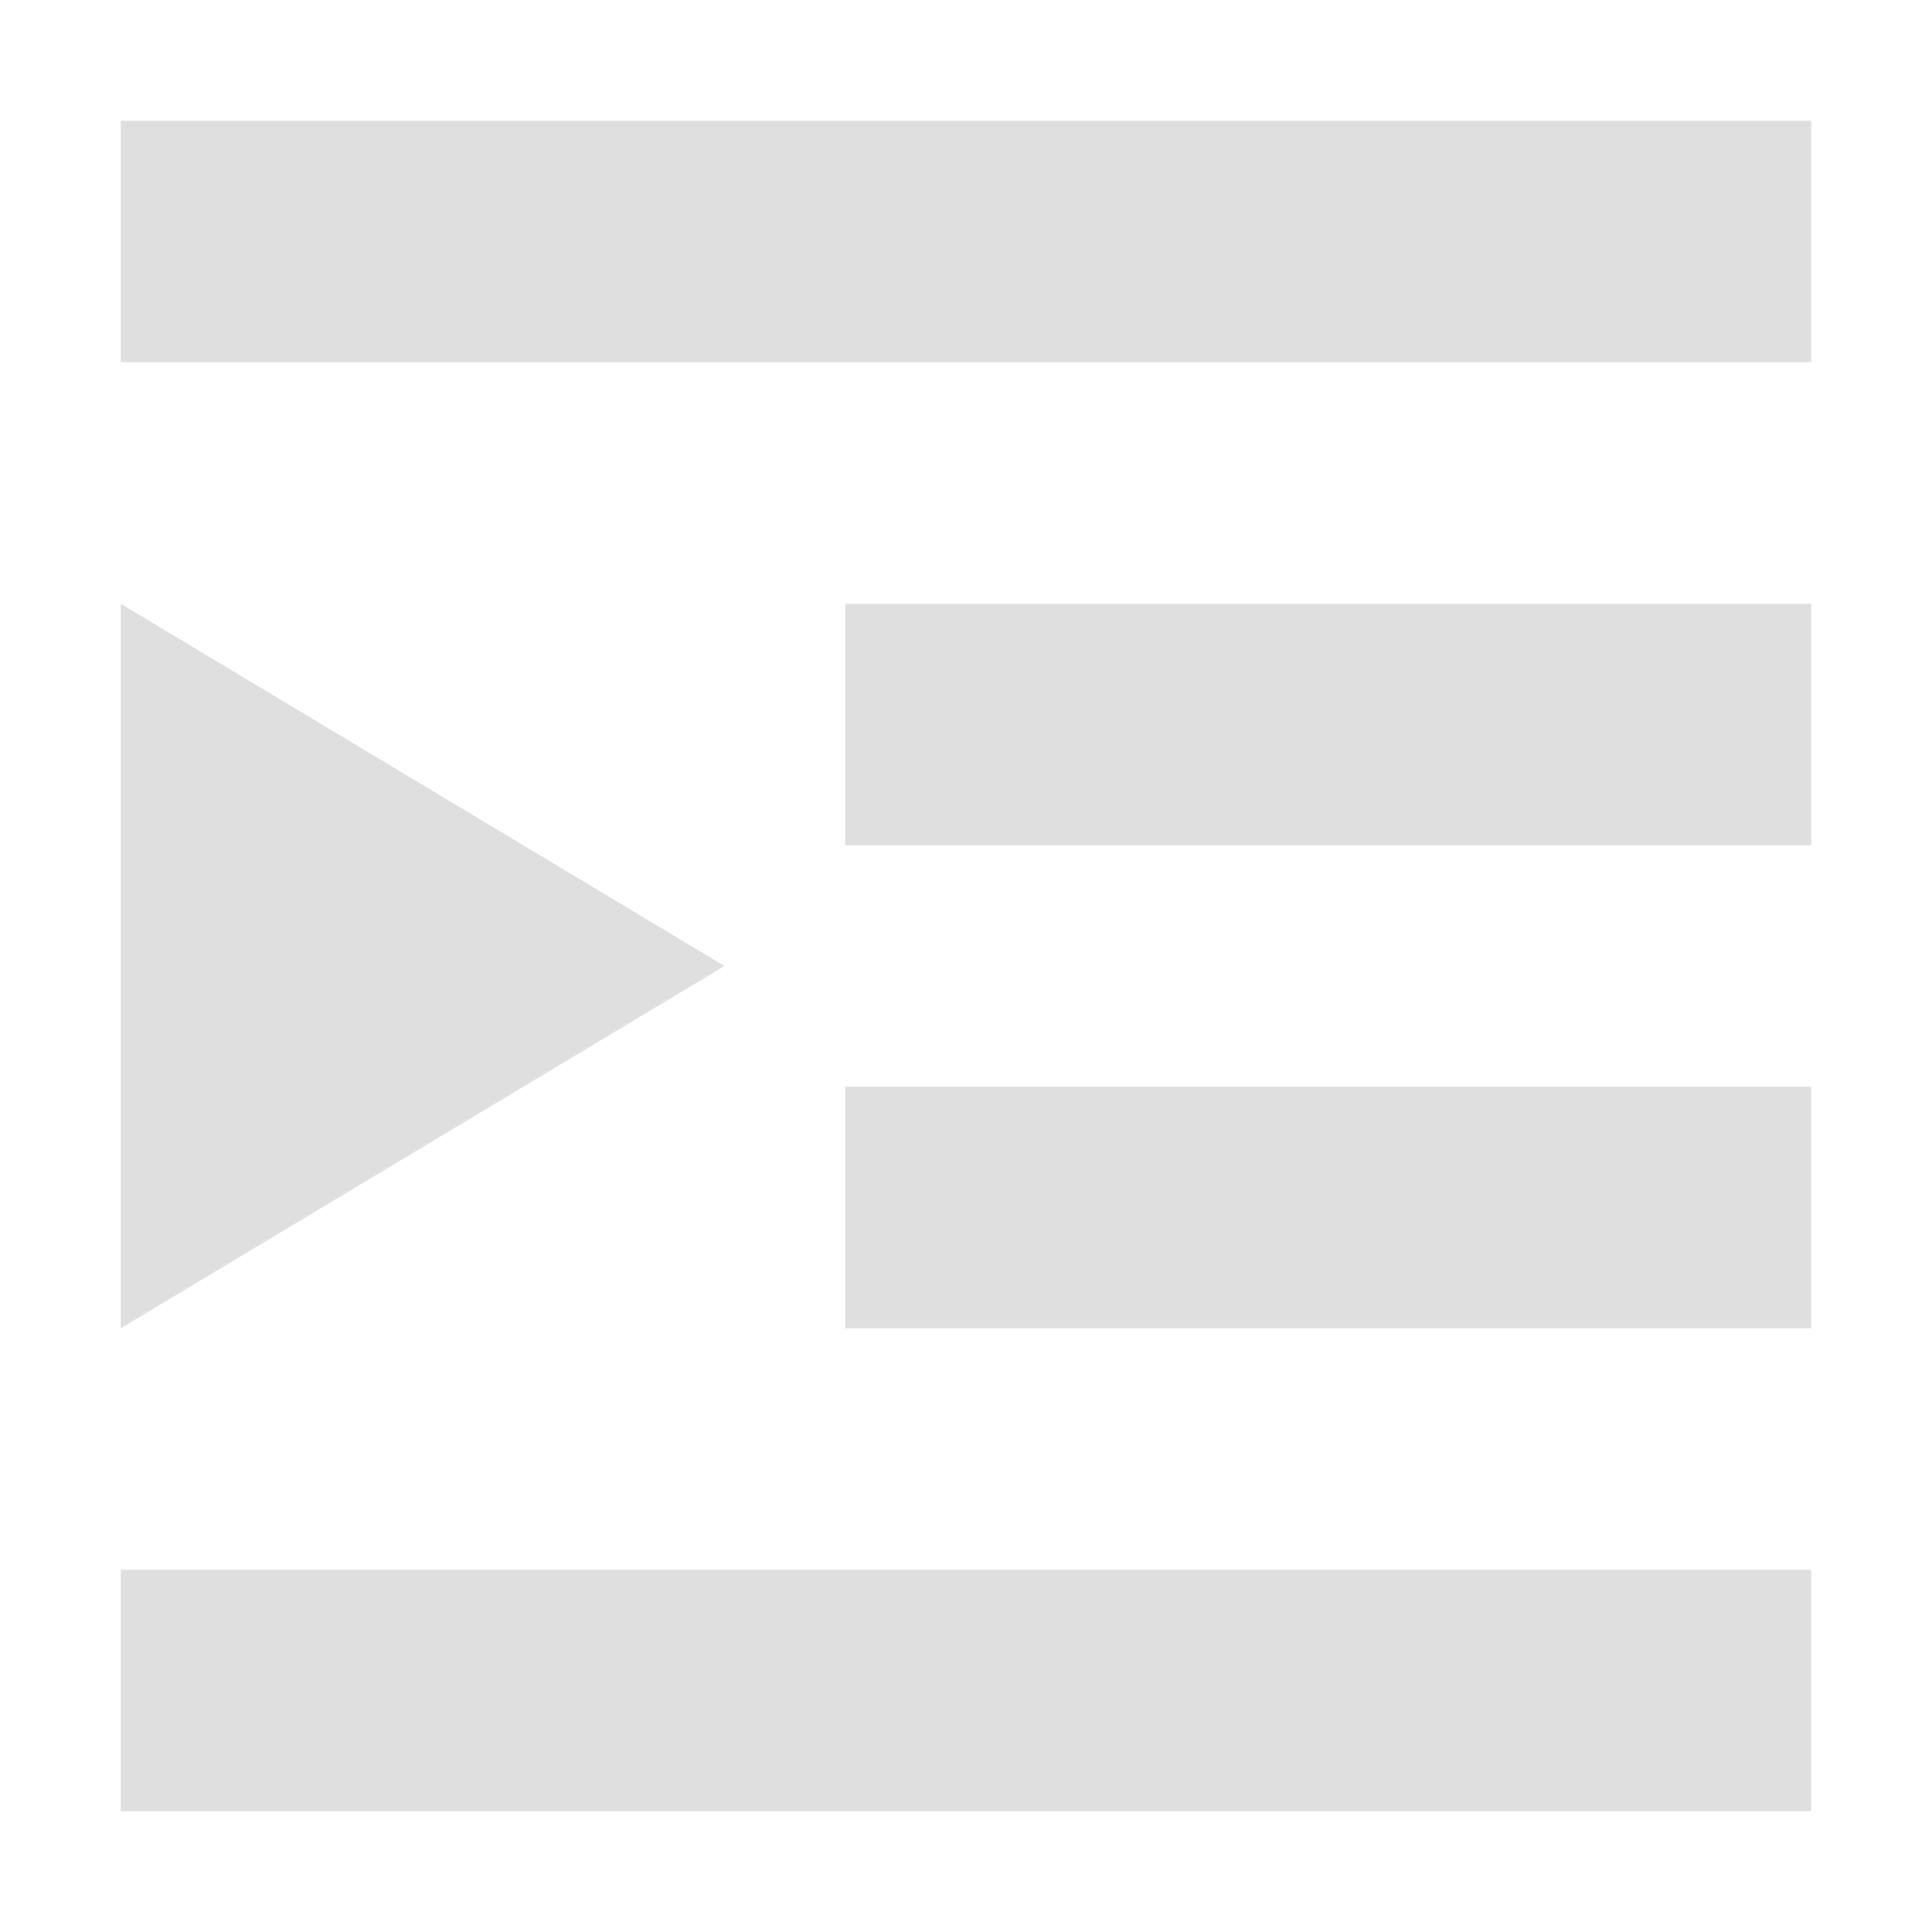
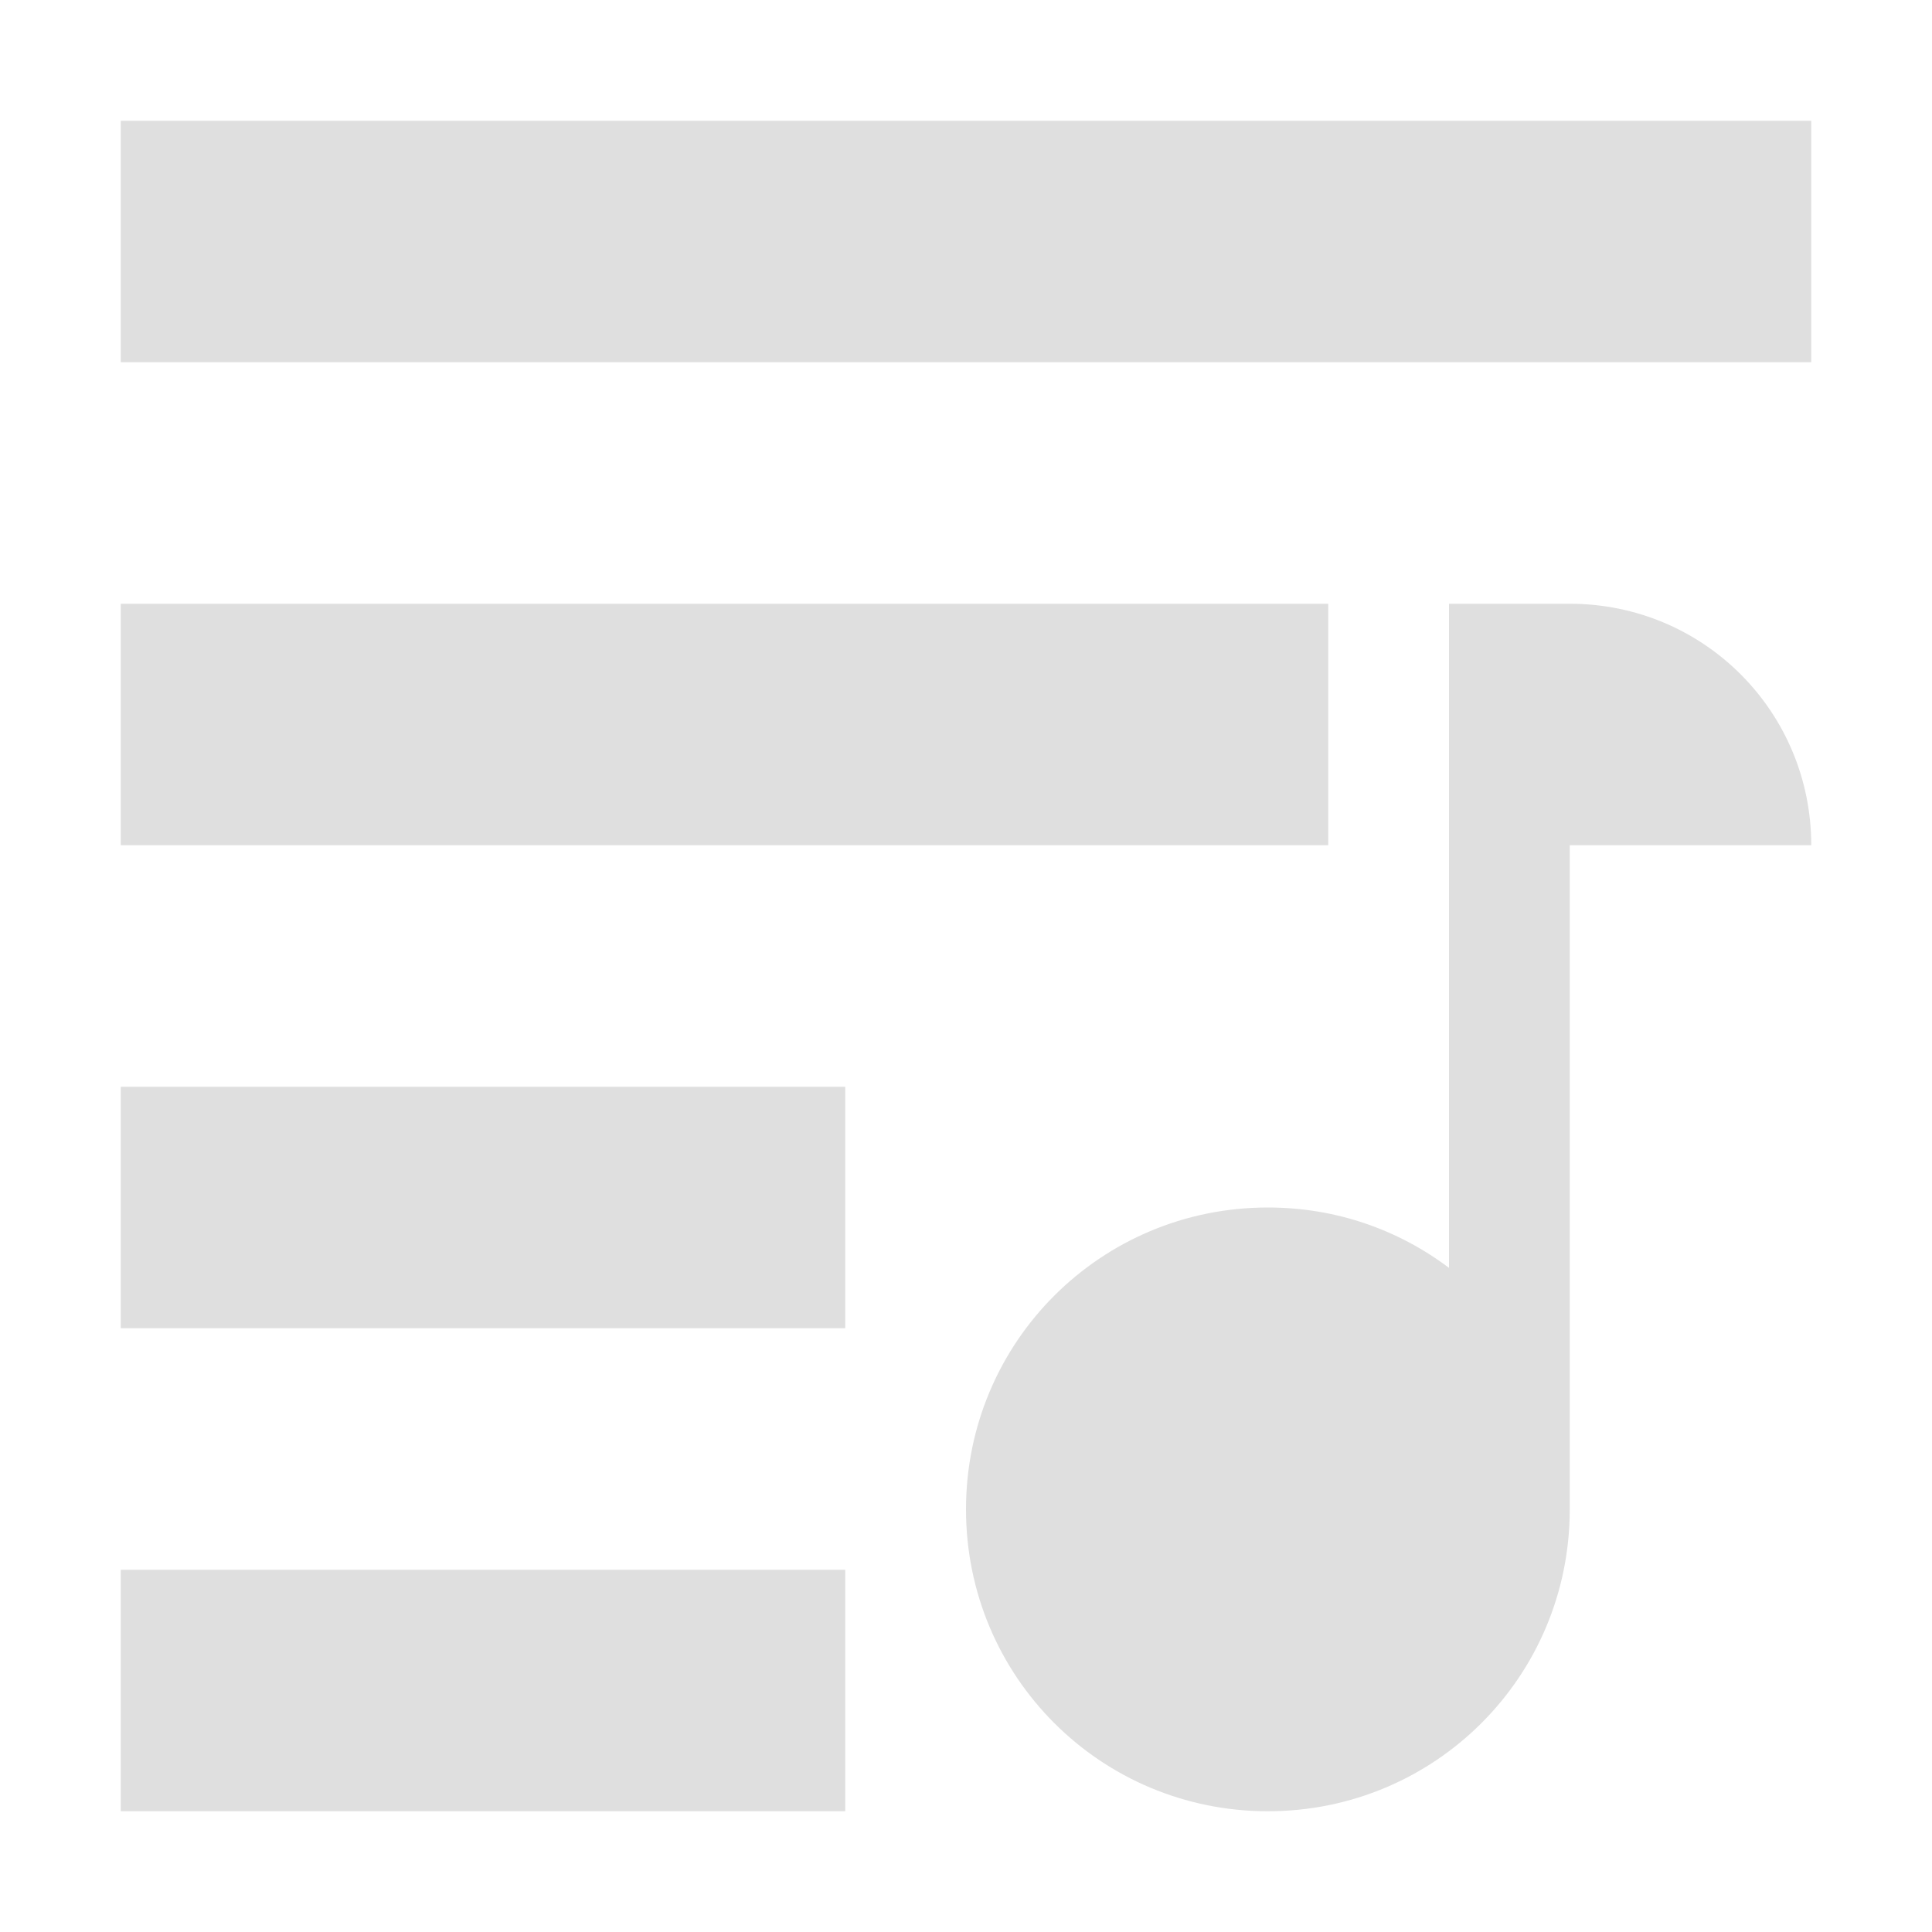
<svg xmlns="http://www.w3.org/2000/svg" width="16" height="16" version="1.1">
  <defs>
    <style id="current-color-scheme" type="text/css">
   .ColorScheme-Text { color:#dfdfdf; } .ColorScheme-Highlight { color:#4285f4; } .ColorScheme-NeutralText { color:#ff9800; } .ColorScheme-PositiveText { color:#4caf50; } .ColorScheme-NegativeText { color:#f44336; }
  </style>
  </defs>
-   <path style="fill:currentColor" class="ColorScheme-Text" d="M 1,1 V 3 H 15 V 1 Z M 1,5 V 11 L 6,8 Z M 7,5 V 7 H 15 V 5 Z M 15,9 H 7 V 11 H 15 Z M 1,13 V 15 H 15 V 13 Z" />
+   <path style="fill:currentColor" class="ColorScheme-Text" d="M 1 1 L 1 3 L 15 3 L 15 1 L 1 1 z M 1 5 L 1 7 L 11 7 L 11 5 L 1 5 z M 12 5 L 12 10.5 C 11.582 10.185 11.066 10 10.5 10 C 9.115 10 8 11.115 8 12.5 C 8 13.885 9.115 15 10.5 15 C 11.885 15 13 13.885 13 12.5 L 13 7 L 15 7 C 15 5.892 14.108 5 13 5 L 12 5 z M 1 9 L 1 11 L 7 11 L 7 9 L 1 9 z M 1 13 L 1 15 L 7 15 L 7 13 L 1 13 z" />
</svg>
